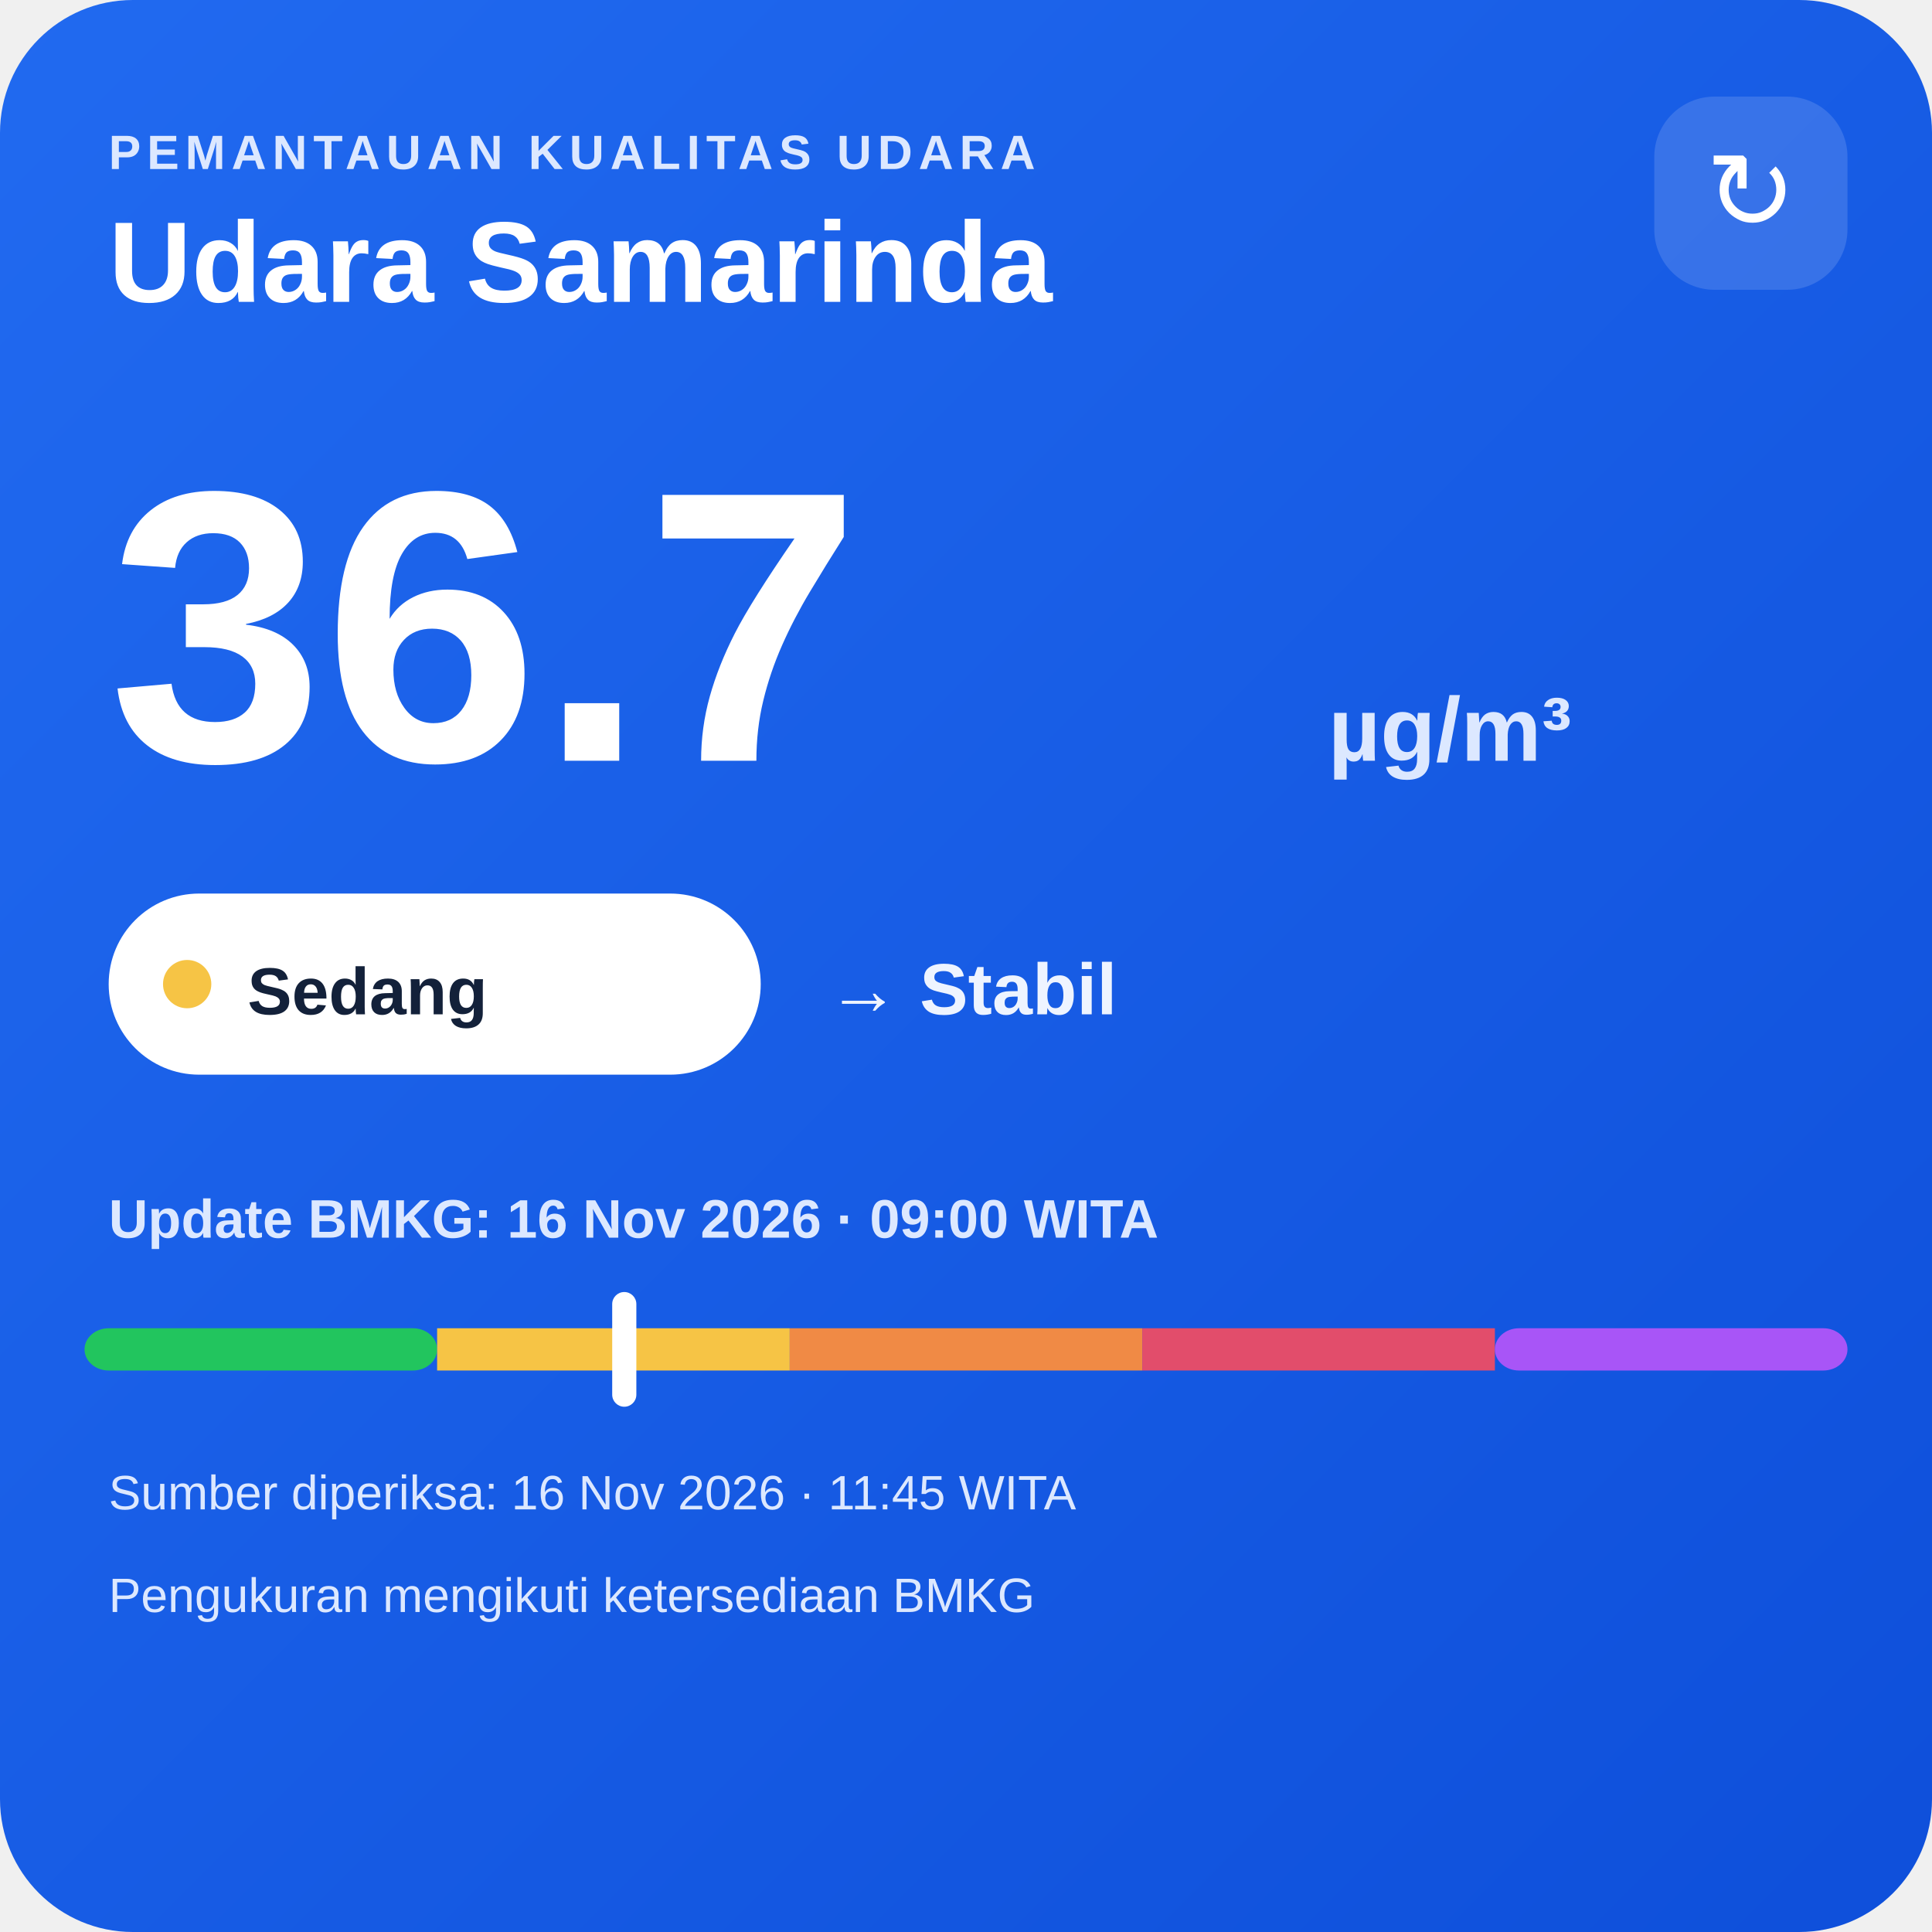
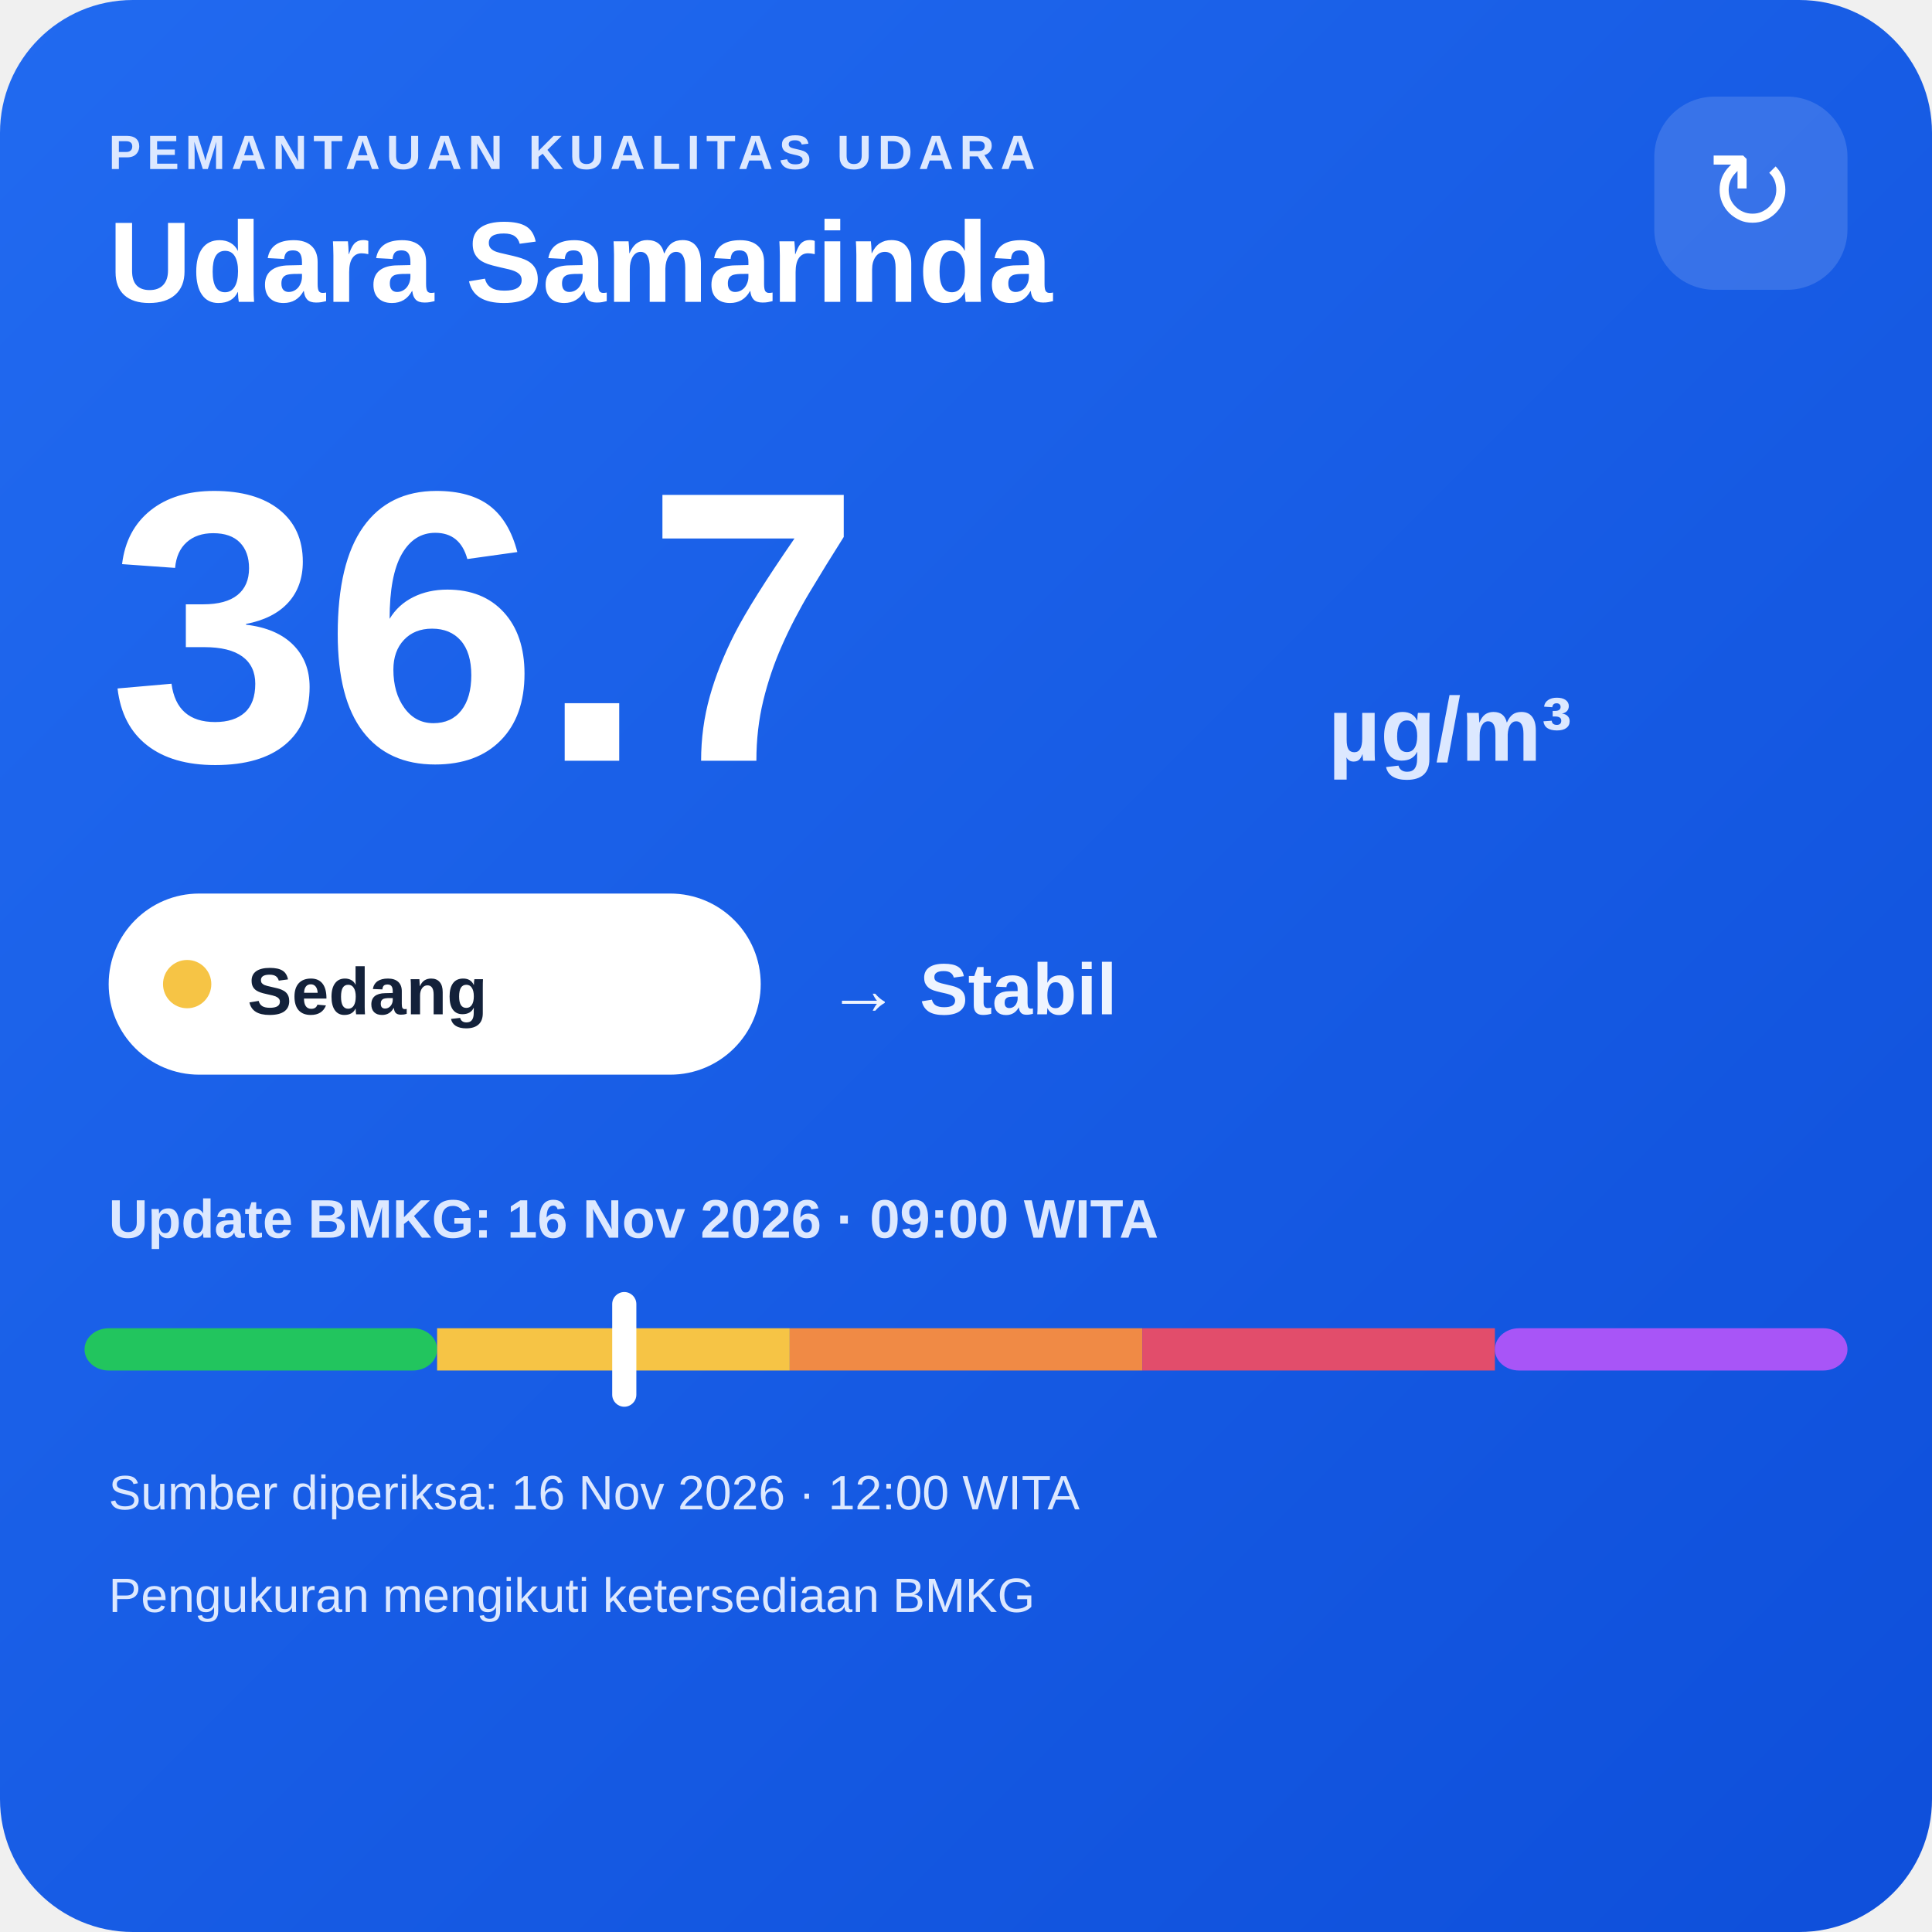
<svg xmlns="http://www.w3.org/2000/svg" width="320" height="320" viewBox="0 0 320 320">
  <defs>
    <linearGradient id="bg" x1="0" y1="0" x2="1" y2="1">
      <stop offset="0" stop-color="#216af0" />
      <stop offset="1" stop-color="#0e4fda" />
    </linearGradient>
  </defs>
  <rect width="320" height="320" rx="22" fill="url(#bg)" />
  <text x="18" y="28" fill="#dce8ff" font-family="Arial,sans-serif" font-size="8" font-weight="700" letter-spacing="1">PEMANTAUAN KUALITAS UDARA</text>
  <text x="18" y="50" fill="#ffffff" font-family="Arial,sans-serif" font-size="19" font-weight="700">Udara Samarinda</text>
  <rect x="274" y="16" width="32" height="32" rx="10" fill="#ffffff" fill-opacity=".14" />
  <text x="290" y="38" text-anchor="middle" fill="#ffffff" font-family="Arial,sans-serif" font-size="18">↻</text>
  <text x="18" y="126" fill="#ffffff" font-family="Arial,sans-serif" font-size="64" font-weight="800">36.7</text>
  <text x="220" y="126" fill="#dce8ff" font-family="Arial,sans-serif" font-size="15" font-weight="700">µg/m³</text>
  <rect x="18" y="148" width="108" height="30" rx="15" fill="#ffffff" />
  <circle cx="31" cy="163" r="4" fill="#f6c445" />
  <text x="41" y="168" fill="#13213a" font-family="Arial,sans-serif" font-size="11" font-weight="700">Sedang</text>
  <text x="137" y="168" fill="#eef4ff" font-family="Arial,sans-serif" font-size="12" font-weight="700">→ Stabil</text>
  <text x="18" y="205" fill="#dce8ff" font-family="Arial,sans-serif" font-size="9" font-weight="700">Update BMKG: 16 Nov 2026 · 09:00 WITA</text>
  <rect x="14" y="220" width="58.4" height="7" rx="4" fill="#22c55e" />
  <rect x="72.4" y="220" width="58.4" height="7" fill="#f6c445" />
  <rect x="130.8" y="220" width="58.4" height="7" fill="#f08a45" />
  <rect x="189.2" y="220" width="58.4" height="7" fill="#e24d6b" />
  <rect x="247.6" y="220" width="58.4" height="7" rx="4" fill="#a855f7" />
  <rect x="101.4" y="214" width="4" height="19" rx="2" fill="#ffffff" />
-   <text x="18" y="250" fill="#dce8ff" font-family="Arial,sans-serif" font-size="8">Sumber diperiksa: 16 Nov 2026 · 11:45 WITA</text>
+   <text x="18" y="250" fill="#dce8ff" font-family="Arial,sans-serif" font-size="8">Sumber diperiksa: 16 Nov 2026 · 12:00 WITA</text>
  <text x="18" y="267" fill="#dce8ff" font-family="Arial,sans-serif" font-size="8">Pengukuran mengikuti ketersediaan BMKG</text>
</svg>
